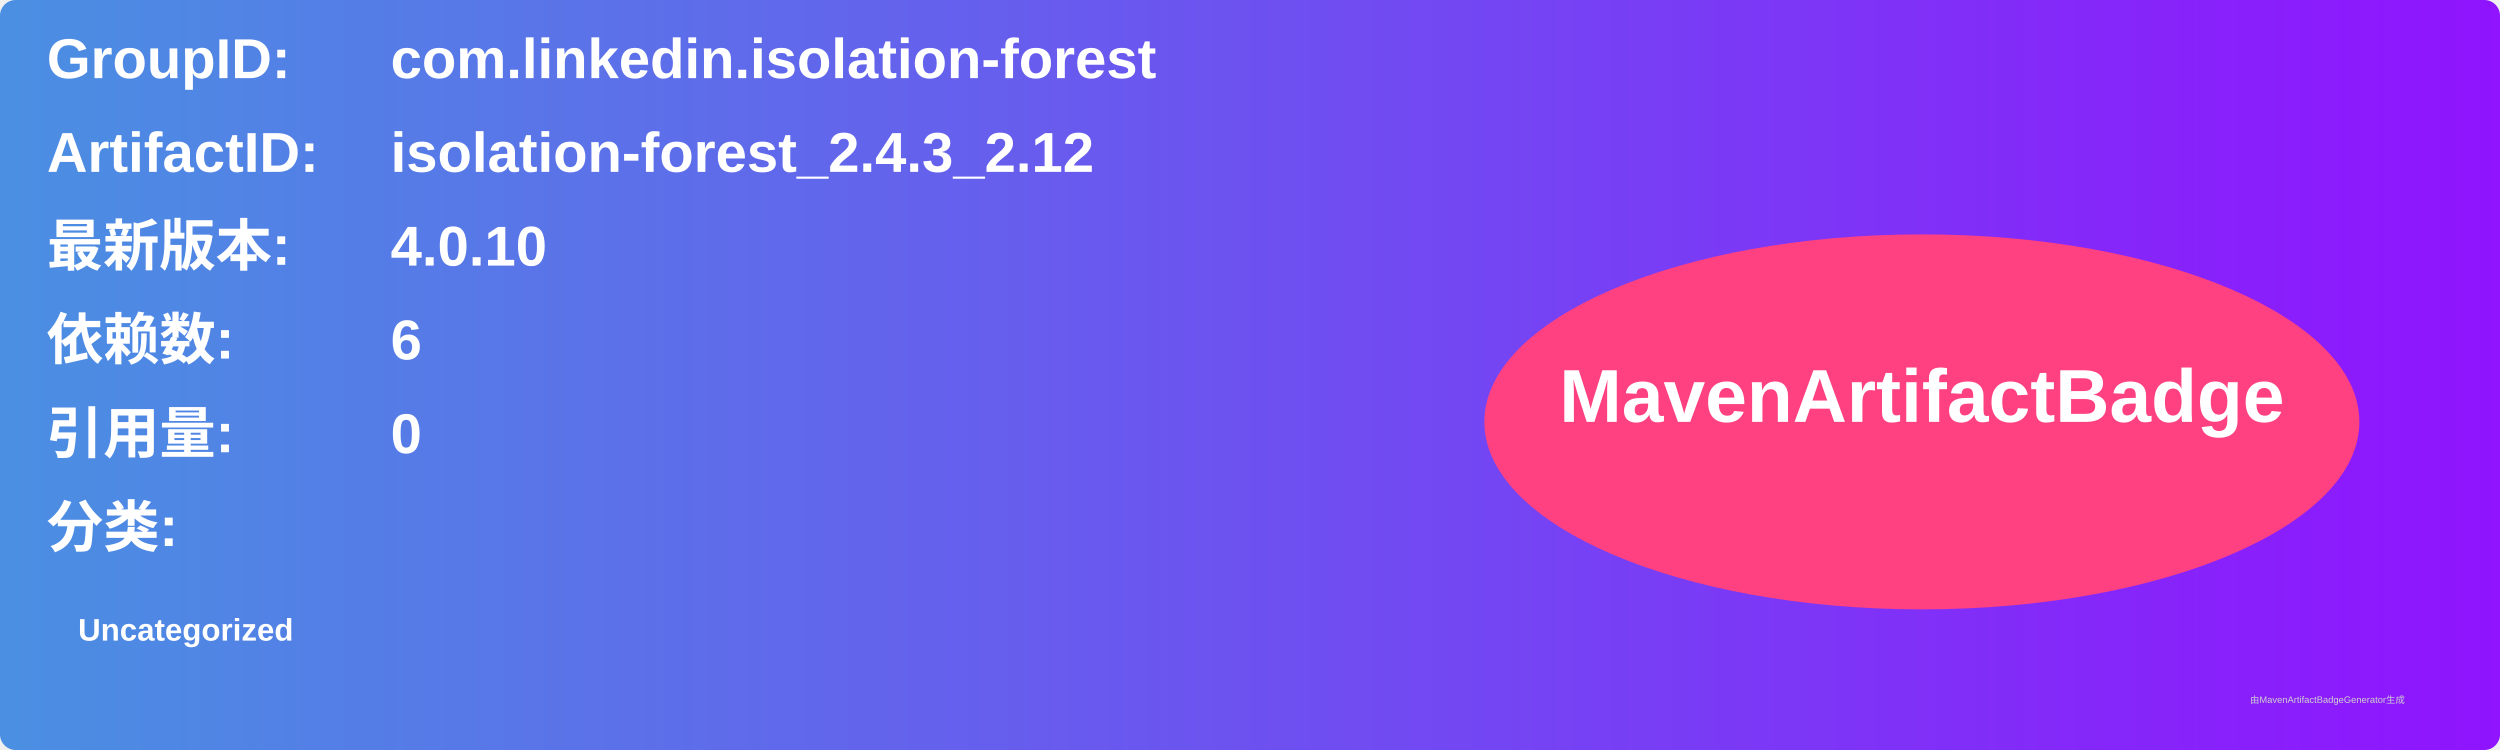
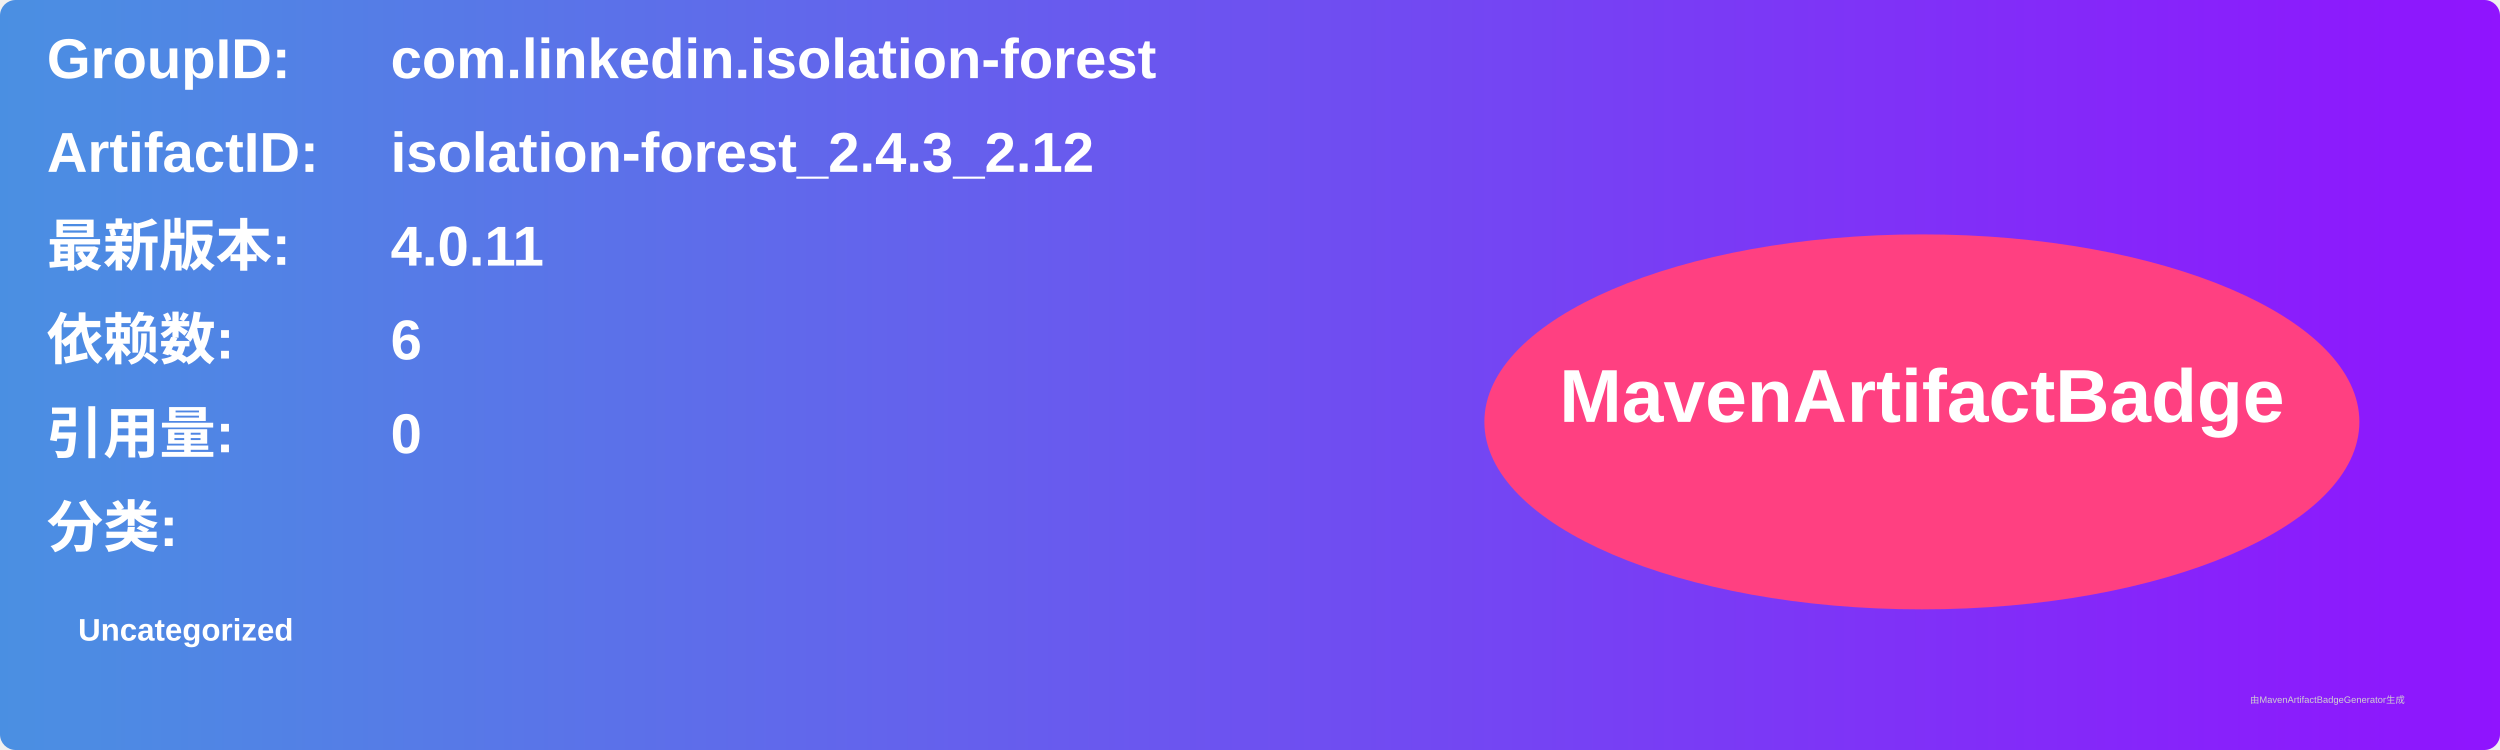
<svg xmlns="http://www.w3.org/2000/svg" width="800" height="240" viewBox="0 0 800 240">
  <linearGradient id="grad" x1="0%" y1="0%" x2="100%" y2="0%">
    <stop offset="0%" stop-color="#4a90e2" />
    <stop offset="100%" stop-color="#9013fe" />
  </linearGradient>
  <rect width="100%" height="100%" rx="5" ry="5" fill="url(#grad)" />
  <g transform="translate(15, 15)">
    <text x="0" y="10" font-family="Arial" font-size="18" fill="white" font-weight="bold" width="260">GroupID:</text>
    <text x="110" y="10" font-family="Arial" font-size="18" fill="white" font-weight="bold" width="460">com.linkedin.isolation-forest</text>
    <text x="0" y="40" font-family="Arial" font-size="18" fill="white" font-weight="bold" width="260">ArtifactID:</text>
    <text x="110" y="40" font-family="Arial" font-size="18" fill="white" font-weight="bold" width="460">isolation-forest_2.4.3_2.12</text>
    <text x="0" y="70" font-family="Arial" font-size="18" fill="white" font-weight="bold">最新版本:</text>
    <text x="110" y="70" font-family="Arial" font-size="18" fill="white" font-weight="bold">
-       <tspan font-weight="bold">4.0.10</tspan>
+       <tspan font-weight="bold">4.0.11</tspan>
    </text>
    <text x="0" y="100" font-family="Arial" font-size="18" fill="white" font-weight="bold">依赖数: </text>
    <text x="110" y="100" font-family="Arial" font-size="18" fill="white">
      <tspan font-weight="bold">6</tspan>
    </text>
    <text x="0" y="130" font-family="Arial" font-size="18" fill="white" font-weight="bold">引用量: </text>
    <text x="110" y="130" font-family="Arial" font-size="18" fill="white">
      <tspan font-weight="bold">0</tspan>
    </text>
    <text x="0" y="160" font-family="Arial" font-size="18" fill="white" font-weight="bold">分类:</text>
    <text x="10" y="190" font-family="Arial" font-size="10" fill="white">
      <tspan font-weight="bold">Uncategorized</tspan>
    </text>
    <ellipse cx="600" cy="120" rx="140" ry="60" fill="#ff4081" />
    <text x="600" y="120" text-anchor="middle" font-family="Arial" font-size="24" fill="white" font-weight="bold">MavenArtifactBadge</text>
  </g>
  <text x="720" y="225" font-family="Arial" font-size="3" fill="#d0d0d0">由MavenArtifactBadgeGenerator生成</text>
</svg>
